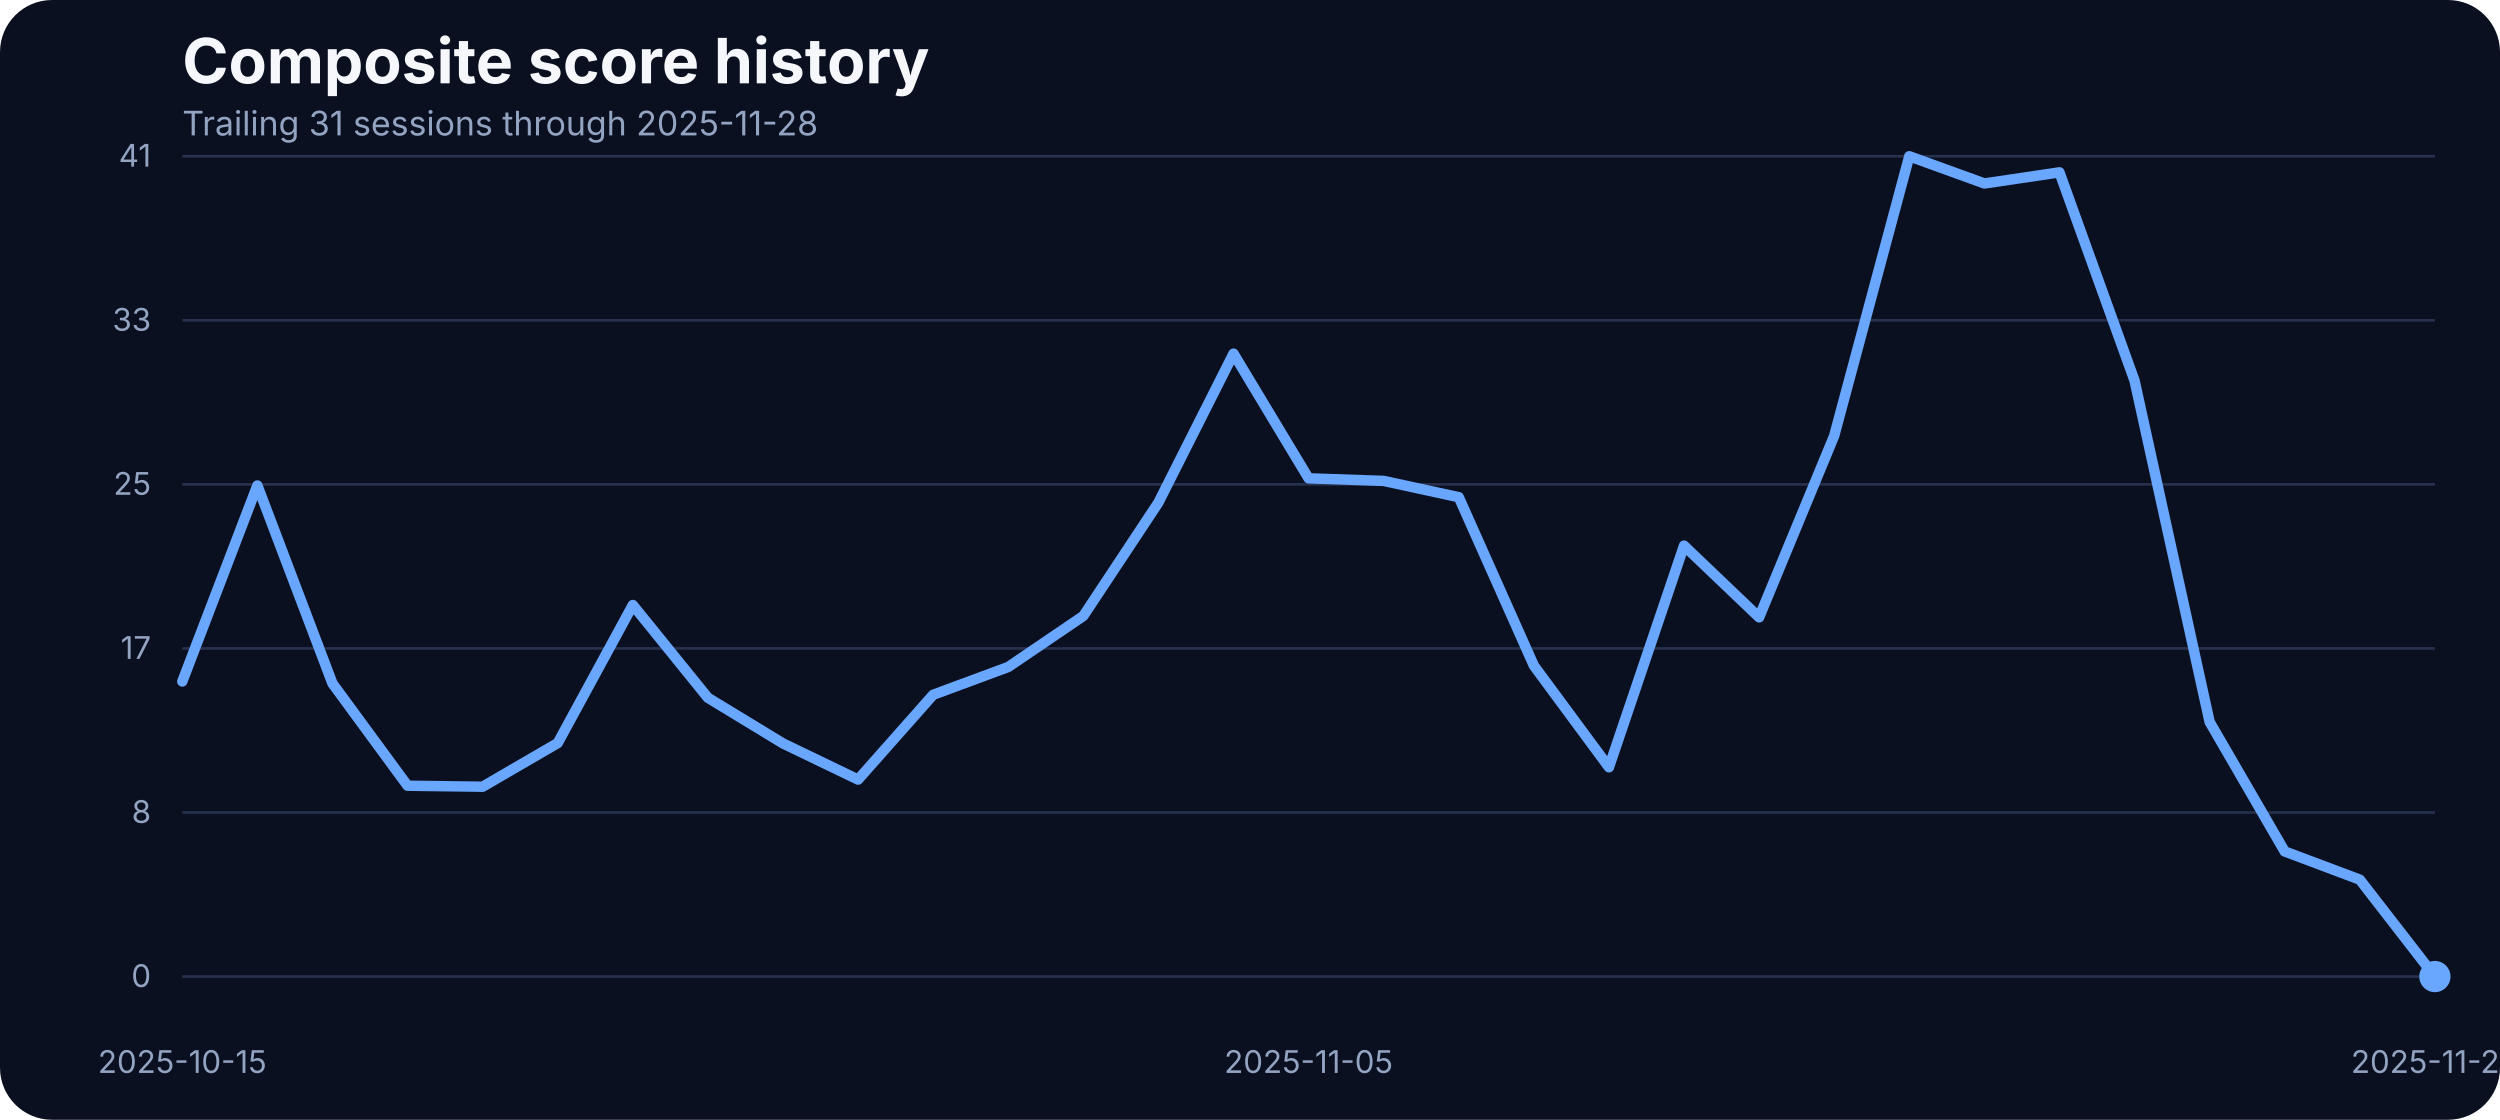
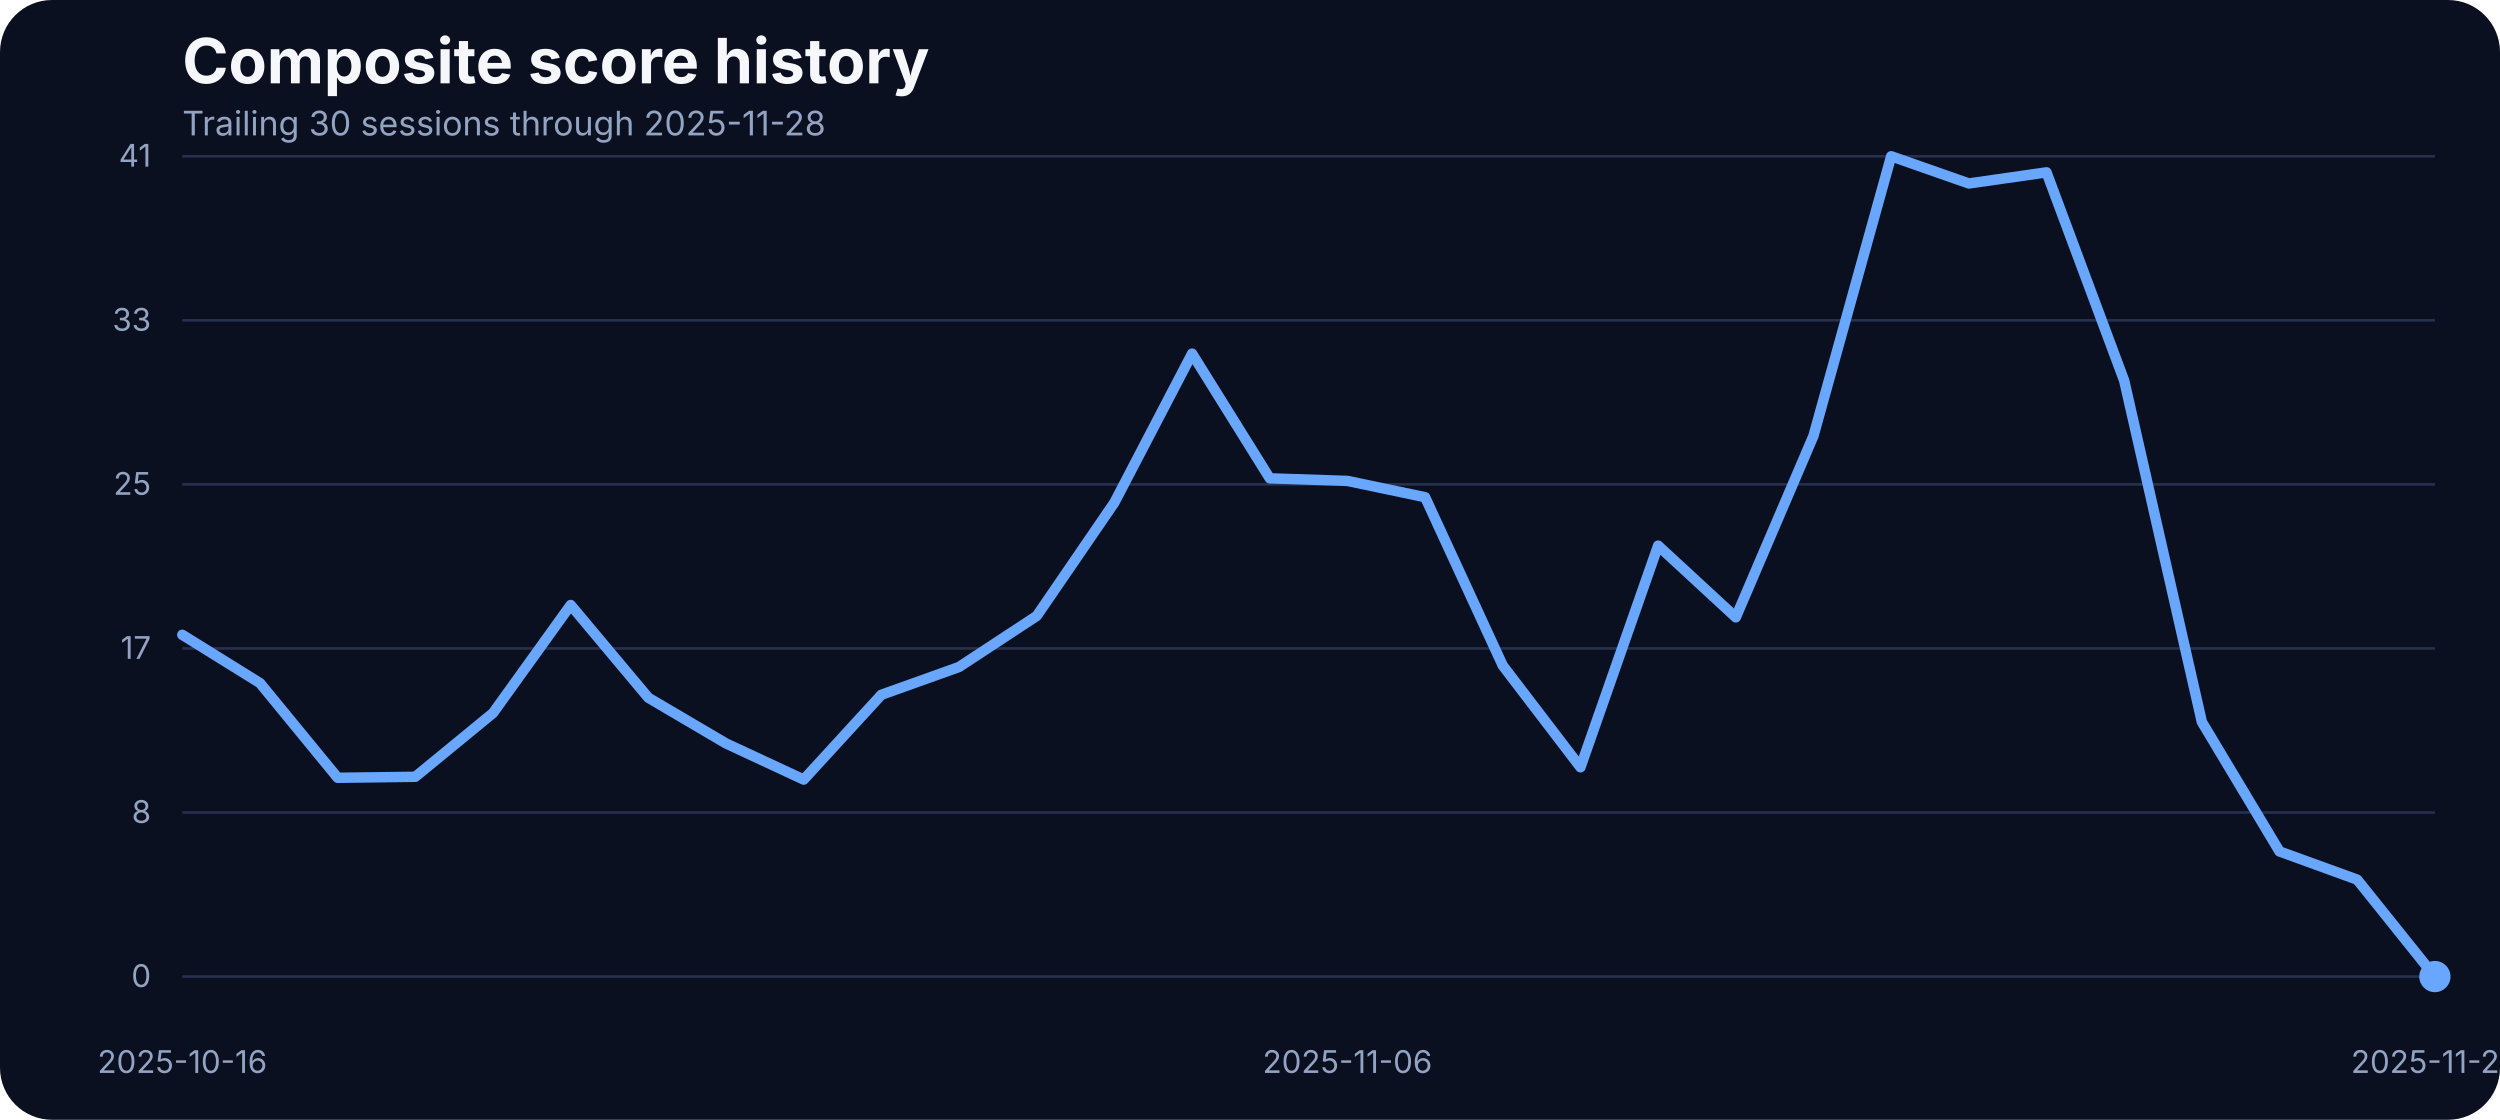
<svg xmlns="http://www.w3.org/2000/svg" width="960" height="430" viewBox="0 0 960 430" role="img" aria-label="Composite score history">
  <rect width="100%" height="100%" fill="#0b1020" rx="20" />
  <text x="70" y="32" fill="#f5f7fb" font-family="Inter, Arial, sans-serif" font-size="24" font-weight="700">Composite score history</text>
-   <text x="70" y="52" fill="#93a4c3" font-family="Inter, Arial, sans-serif" font-size="13">Trailing 31 sessions through 2025-11-28</text>
+   <text x="70" y="52" fill="#93a4c3" font-family="Inter, Arial, sans-serif" font-size="13">Trailing 30 sessions through 2025-11-28</text>
  <line x1="70" x2="935" y1="375.00" y2="375.00" stroke="#27314e" stroke-width="1" />
  <text x="58" y="379.00" text-anchor="end" fill="#93a4c3" font-family="Inter, Arial, sans-serif" font-size="12">0</text>
  <line x1="70" x2="935" y1="312.00" y2="312.00" stroke="#27314e" stroke-width="1" />
  <text x="58" y="316.00" text-anchor="end" fill="#93a4c3" font-family="Inter, Arial, sans-serif" font-size="12">8</text>
  <line x1="70" x2="935" y1="249.00" y2="249.00" stroke="#27314e" stroke-width="1" />
  <text x="58" y="253.00" text-anchor="end" fill="#93a4c3" font-family="Inter, Arial, sans-serif" font-size="12">17</text>
  <line x1="70" x2="935" y1="186.00" y2="186.00" stroke="#27314e" stroke-width="1" />
  <text x="58" y="190.00" text-anchor="end" fill="#93a4c3" font-family="Inter, Arial, sans-serif" font-size="12">25</text>
  <line x1="70" x2="935" y1="123.00" y2="123.00" stroke="#27314e" stroke-width="1" />
  <text x="58" y="127.00" text-anchor="end" fill="#93a4c3" font-family="Inter, Arial, sans-serif" font-size="12">33</text>
  <line x1="70" x2="935" y1="60.00" y2="60.00" stroke="#27314e" stroke-width="1" />
  <text x="58" y="64.00" text-anchor="end" fill="#93a4c3" font-family="Inter, Arial, sans-serif" font-size="12">41</text>
-   <text x="70.00" y="412" text-anchor="middle" fill="#93a4c3" font-family="Inter, Arial, sans-serif" font-size="12">2025-10-15</text>
-   <text x="502.50" y="412" text-anchor="middle" fill="#93a4c3" font-family="Inter, Arial, sans-serif" font-size="12">2025-11-05</text>
+   <text x="70.00" y="412" text-anchor="middle" fill="#93a4c3" font-family="Inter, Arial, sans-serif" font-size="12">2025-10-16</text>
+   <text x="517.41" y="412" text-anchor="middle" fill="#93a4c3" font-family="Inter, Arial, sans-serif" font-size="12">2025-11-06</text>
  <text x="935.00" y="412" text-anchor="middle" fill="#93a4c3" font-family="Inter, Arial, sans-serif" font-size="12">2025-11-28</text>
-   <path d="M 70.00 261.69 L 98.83 186.43 L 127.67 262.45 L 156.50 301.72 L 185.33 302.10 L 214.17 285.33 L 243.00 232.33 L 271.83 267.94 L 300.67 285.48 L 329.50 299.36 L 358.33 266.80 L 387.17 256.12 L 416.00 236.53 L 444.83 192.98 L 473.67 135.80 L 502.50 183.68 L 531.33 184.67 L 560.17 190.93 L 589.00 255.59 L 617.83 294.63 L 646.67 209.53 L 675.50 237.06 L 704.33 167.36 L 733.17 60.00 L 762.00 70.45 L 790.83 66.18 L 819.67 146.17 L 848.50 277.24 L 877.33 326.96 L 906.17 337.79 L 935.00 375.00" fill="none" stroke="#69a7ff" stroke-width="4" stroke-linecap="round" stroke-linejoin="round" />
+   <path d="M 70.00 243.77 L 99.83 262.30 L 129.66 298.67 L 159.48 298.29 L 189.31 273.81 L 219.14 232.33 L 248.97 267.94 L 278.79 285.48 L 308.62 299.36 L 338.45 266.80 L 368.28 256.12 L 398.10 236.53 L 427.93 192.98 L 457.76 135.80 L 487.59 183.68 L 517.41 184.67 L 547.24 190.93 L 577.07 255.59 L 606.90 294.63 L 636.72 209.53 L 666.55 237.06 L 696.38 167.36 L 726.21 60.00 L 756.03 70.45 L 785.86 66.18 L 815.69 146.17 L 845.52 277.24 L 875.34 326.96 L 905.17 337.79 L 935.00 375.00" fill="none" stroke="#69a7ff" stroke-width="4" stroke-linecap="round" stroke-linejoin="round" />
  <circle cx="935.00" cy="375.00" r="6" fill="#69a7ff" />
</svg>
